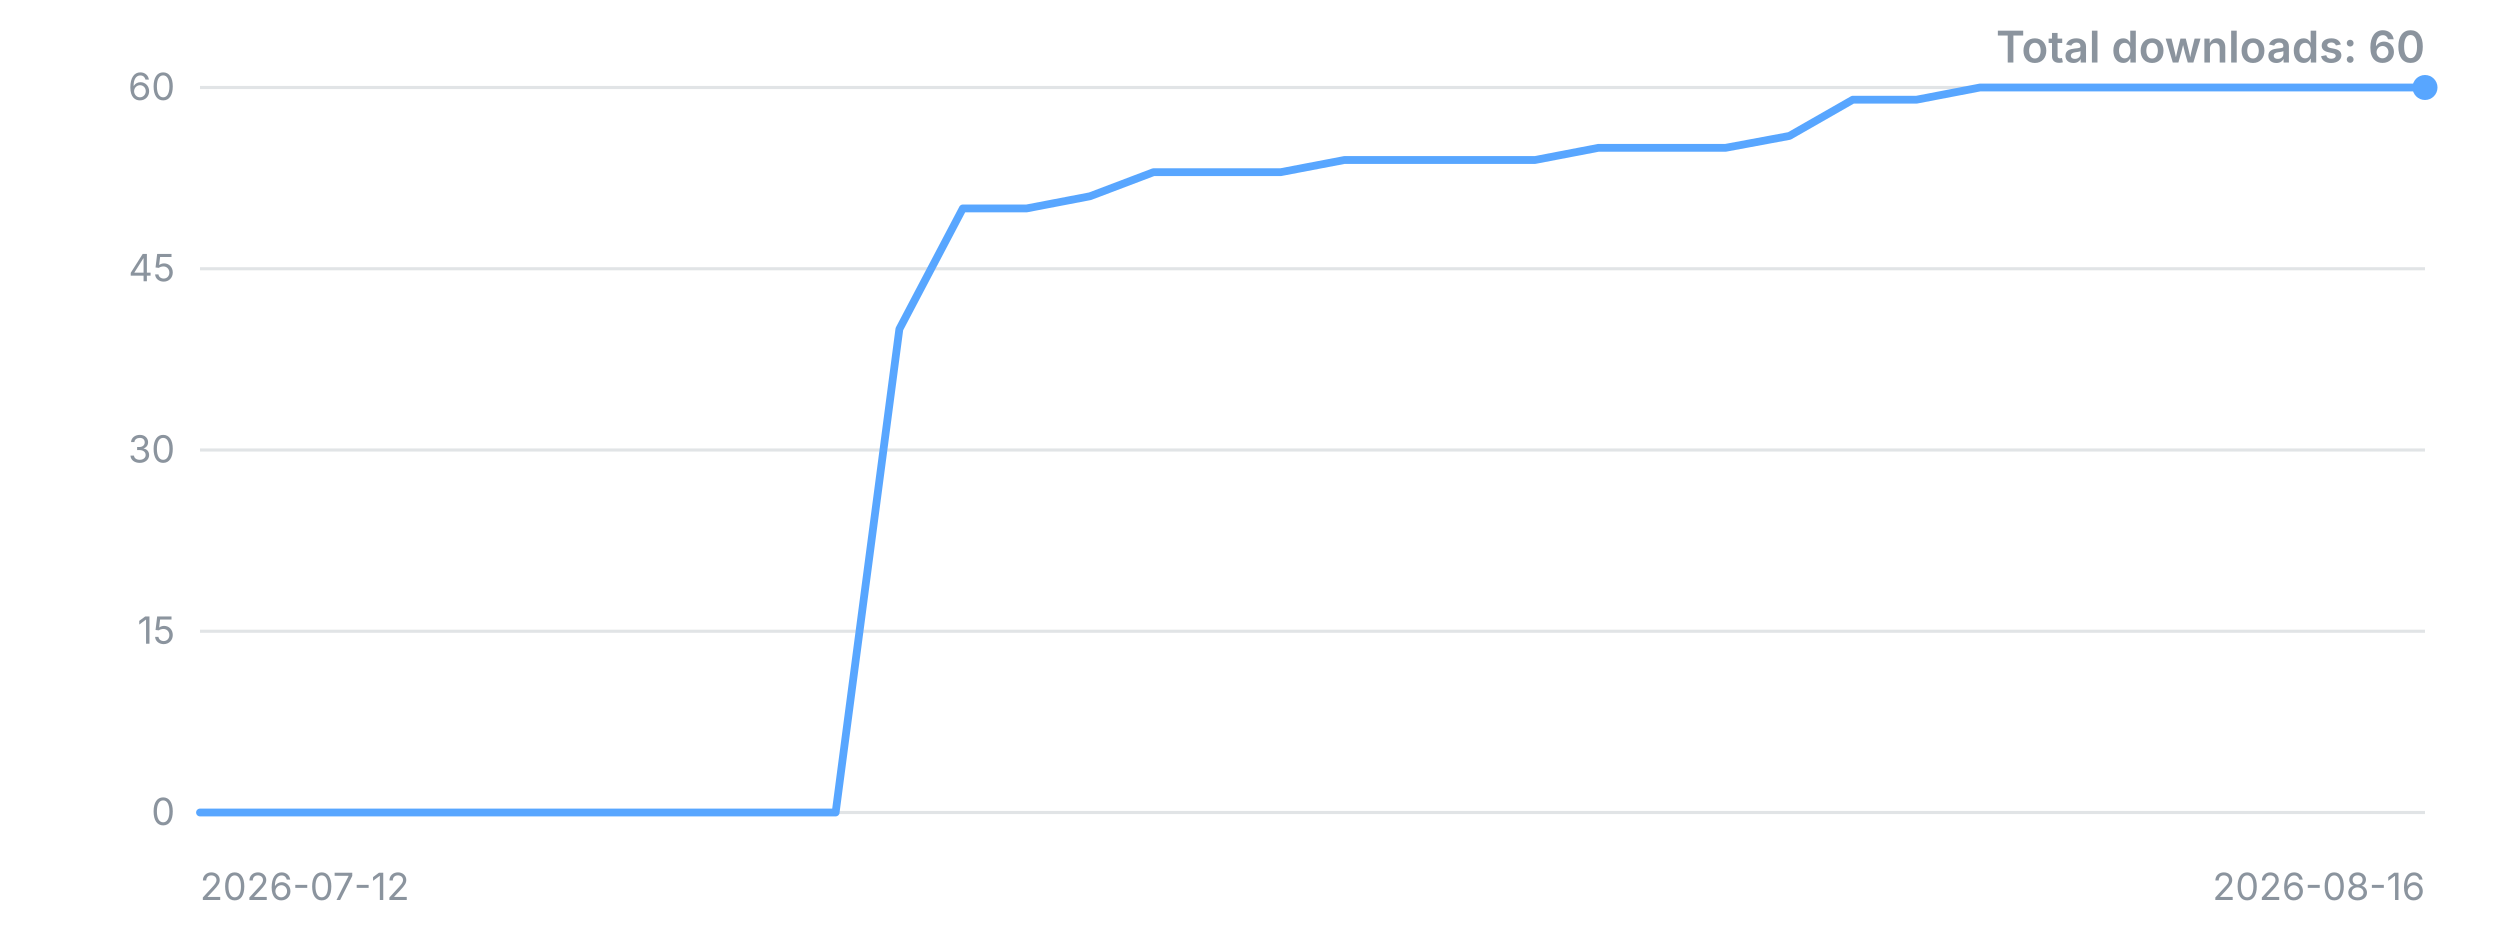
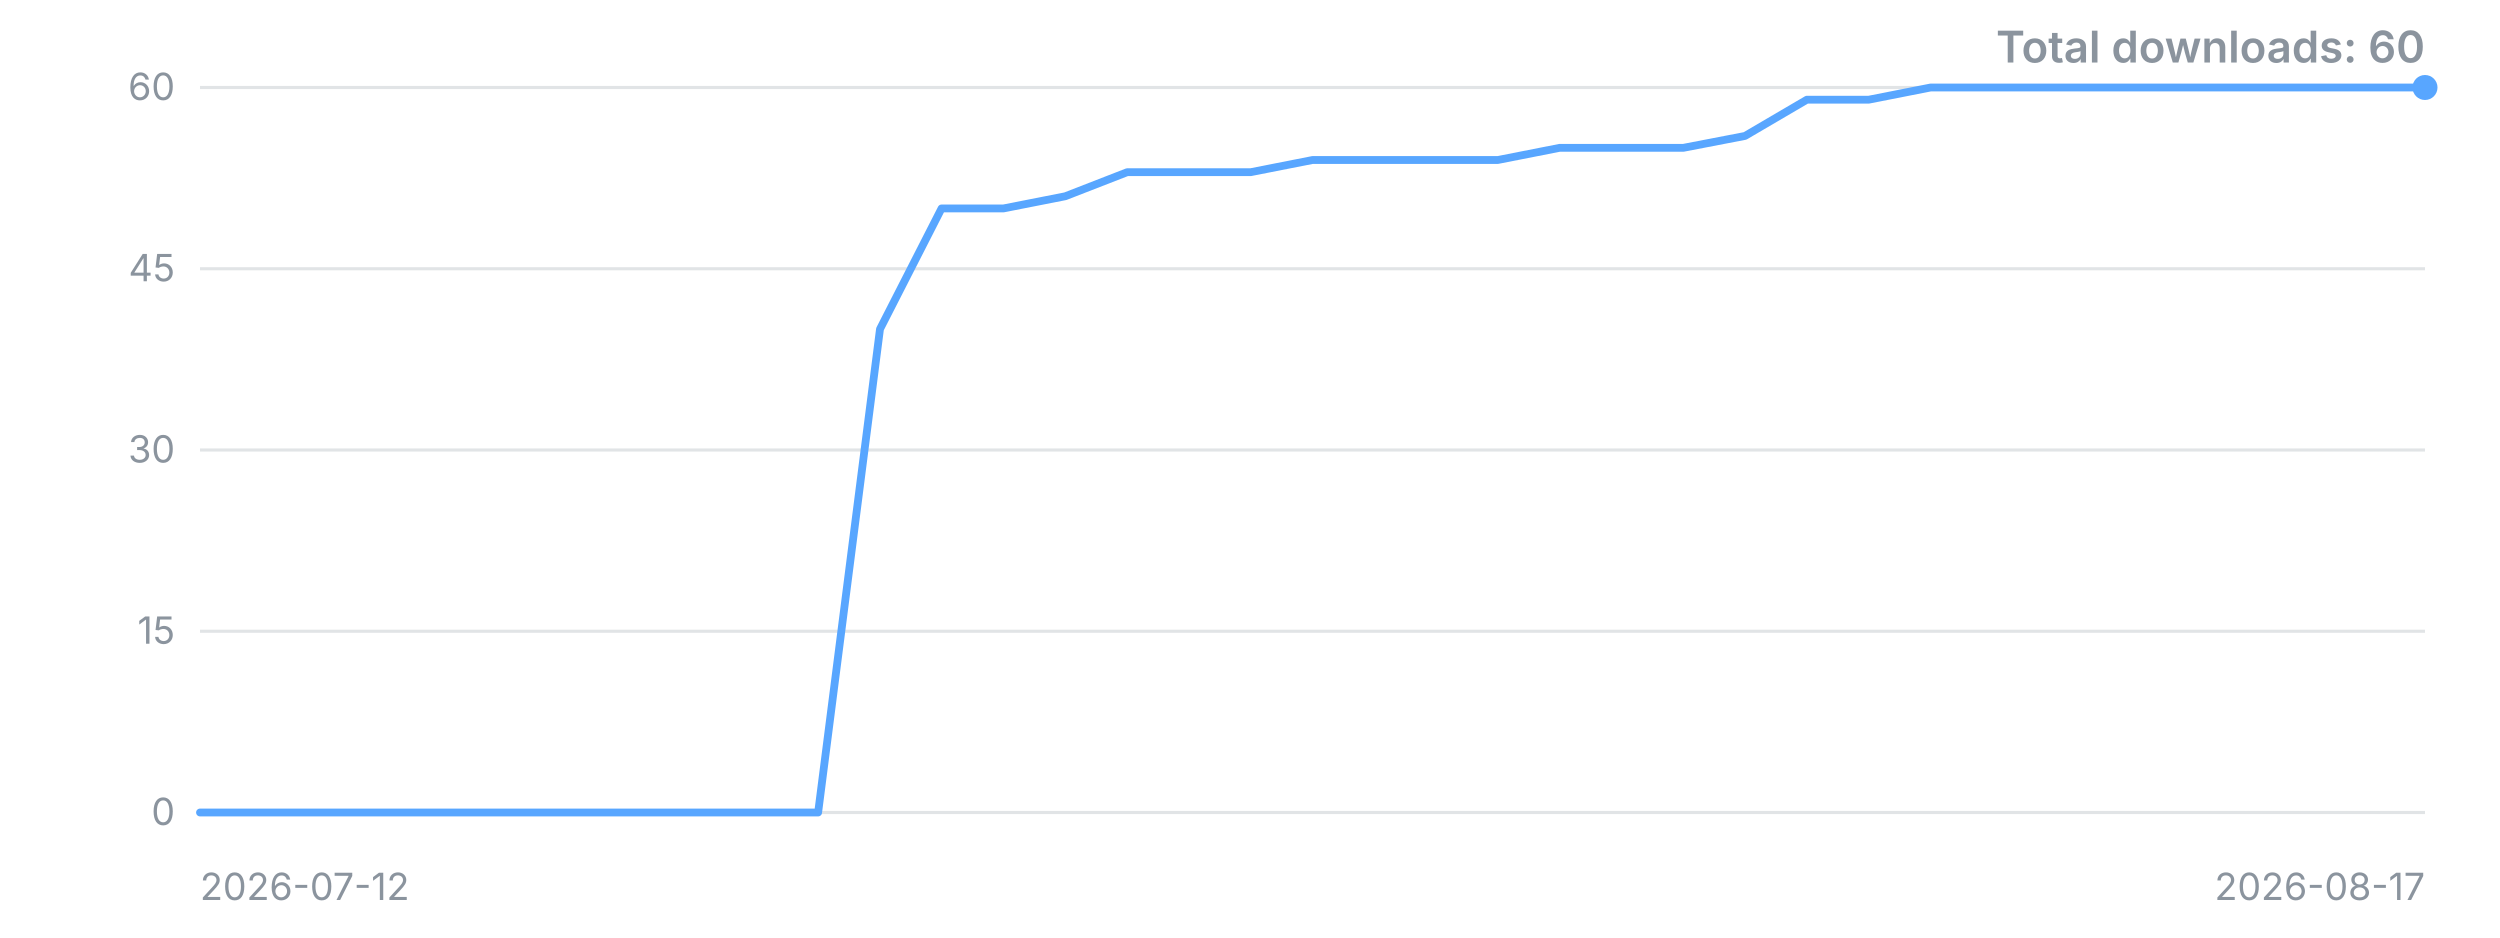
<svg xmlns="http://www.w3.org/2000/svg" width="800" height="300" viewBox="0 0 800 300" role="img" aria-label="Downloads over time">
  <style>.t{font:12px -apple-system,'Segoe UI',sans-serif;fill:#8b949e}.title{font:600 14px -apple-system,'Segoe UI',sans-serif;fill:#8b949e}</style>
  <line x1="64" y1="260.0" x2="776" y2="260.0" stroke="#8b949e" stroke-opacity="0.25" />
  <text x="56" y="260.0" dy="4" text-anchor="end" class="t">0</text>
  <line x1="64" y1="202.0" x2="776" y2="202.0" stroke="#8b949e" stroke-opacity="0.25" />
  <text x="56" y="202.0" dy="4" text-anchor="end" class="t">15</text>
  <line x1="64" y1="144.0" x2="776" y2="144.0" stroke="#8b949e" stroke-opacity="0.25" />
  <text x="56" y="144.0" dy="4" text-anchor="end" class="t">30</text>
  <line x1="64" y1="86.0" x2="776" y2="86.0" stroke="#8b949e" stroke-opacity="0.25" />
  <text x="56" y="86.0" dy="4" text-anchor="end" class="t">45</text>
  <line x1="64" y1="28.0" x2="776" y2="28.0" stroke="#8b949e" stroke-opacity="0.25" />
  <text x="56" y="28.0" dy="4" text-anchor="end" class="t">60</text>
-   <polyline points="64.0,260.0 84.3,260.0 104.7,260.0 125.0,260.0 145.4,260.0 165.7,260.0 186.1,260.0 206.4,260.0 226.7,260.0 247.1,260.0 267.4,260.0 287.8,105.3 308.1,66.7 328.5,66.7 348.8,62.8 369.1,55.1 389.5,55.1 409.8,55.1 430.2,51.2 450.5,51.2 470.9,51.2 491.2,51.2 511.5,47.3 531.9,47.3 552.2,47.3 572.6,43.5 592.9,31.9 613.3,31.9 633.6,28.0 653.9,28.0 674.3,28.0 694.6,28.0 715.0,28.0 735.3,28.0 755.7,28.0 776.0,28.0" fill="none" stroke="#58a6ff" stroke-width="2.5" stroke-linejoin="round" stroke-linecap="round" />
+   <polyline points="64.0,260.0 83.8,260.0 103.6,260.0 123.3,260.0 143.1,260.0 162.9,260.0 182.7,260.0 202.4,260.0 222.2,260.0 242.0,260.0 261.8,260.0 281.6,105.3 301.3,66.7 321.1,66.7 340.9,62.8 360.7,55.1 380.4,55.1 400.2,55.1 420.0,51.2 439.8,51.2 459.6,51.2 479.3,51.2 499.1,47.3 518.9,47.3 538.7,47.3 558.4,43.5 578.2,31.9 598.0,31.9 617.8,28.0 637.6,28.0 657.3,28.0 677.1,28.0 696.9,28.0 716.7,28.0 736.4,28.0 756.2,28.0 776.0,28.0" fill="none" stroke="#58a6ff" stroke-width="2.5" stroke-linejoin="round" stroke-linecap="round" />
  <circle cx="776.0" cy="28.0" r="4" fill="#58a6ff" />
  <text x="64" y="288" class="t">2026-07-12</text>
-   <text x="776" y="288" text-anchor="end" class="t">2026-08-16</text>
+   <text x="776" y="288" text-anchor="end" class="t">2026-08-17</text>
  <text x="776" y="20" text-anchor="end" class="title">Total downloads: 60</text>
</svg>
